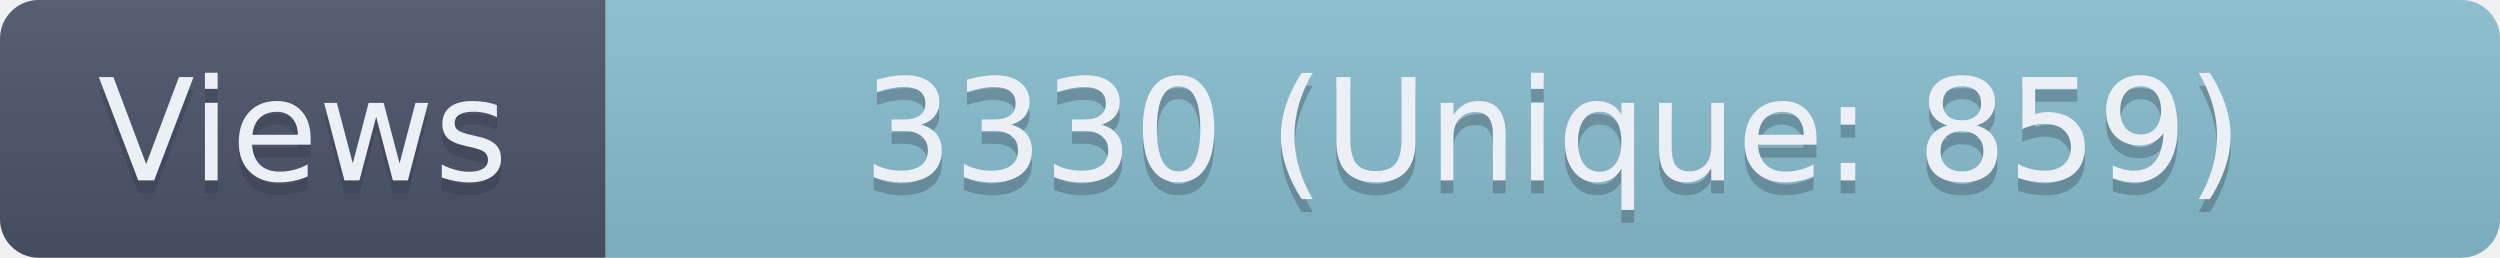
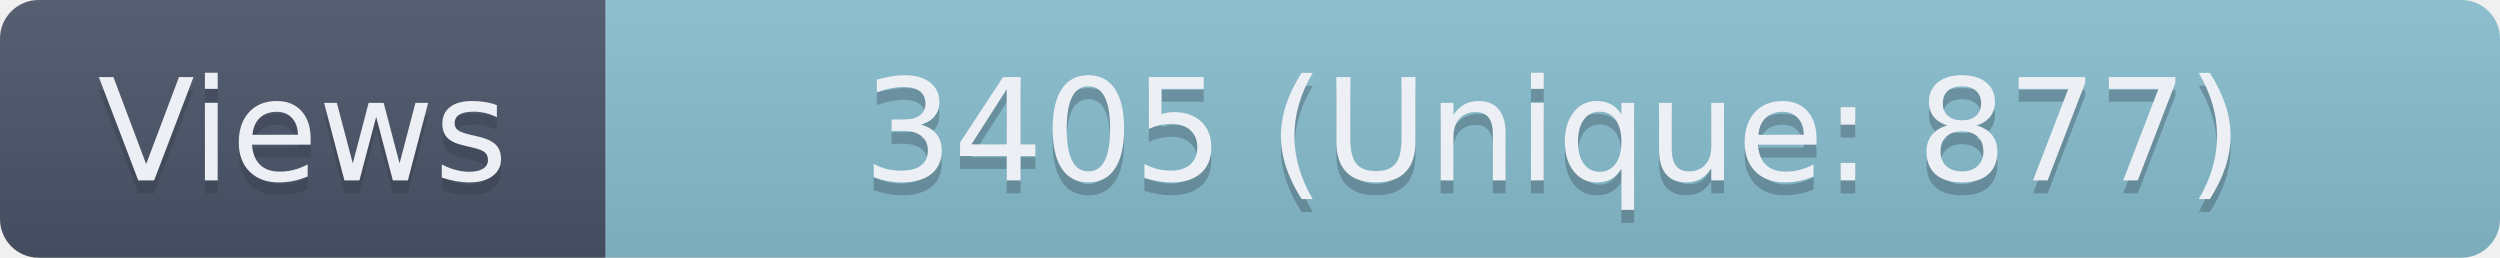
- <svg xmlns="http://www.w3.org/2000/svg" width="194" height="20" role="img" aria-label="Views: 3330 (Unique: 859)">
+ <svg xmlns="http://www.w3.org/2000/svg" width="194" height="20" role="img" aria-label="Views: 3405 (Unique: 877)">
  <linearGradient id="s" x2="0" y2="100%">
    <stop offset="0" stop-color="#bbb" stop-opacity=".1" />
    <stop offset="1" stop-opacity=".1" />
  </linearGradient>
  <clipPath id="r">
    <rect width="194" height="20" rx="3" fill="#fff" />
  </clipPath>
  <g clip-path="url(#r)">
    <rect width="47" height="20" fill="#4C566A" />
    <rect x="47" width="147" height="20" fill="#88C0D0" />
    <rect width="194" height="20" fill="url(#s)" />
  </g>
  <g fill="#ECEFF4" text-anchor="middle" font-family="Verdana,Geneva,DejaVu Sans,sans-serif" text-rendering="geometricPrecision" font-size="110">
    <text aria-hidden="true" x="235" y="150" fill="#2E3440" fill-opacity=".3" transform="scale(.1)" textLength="370">Views</text>
    <text x="235" y="140" transform="scale(.1)" textLength="370">Views</text>
-     <text aria-hidden="true" x="1205" y="150" fill="#2E3440" fill-opacity=".3" transform="scale(.1)" textLength="1370">3330 (Unique: 859)</text>
-     <text x="1205" y="140" transform="scale(.1)" textLength="1370">3330 (Unique: 859)</text>
+     <text aria-hidden="true" x="1205" y="150" fill="#2E3440" fill-opacity=".3" transform="scale(.1)" textLength="1370">3405 (Unique: 877)</text>
+     <text x="1205" y="140" transform="scale(.1)" textLength="1370">3405 (Unique: 877)</text>
  </g>
</svg>
